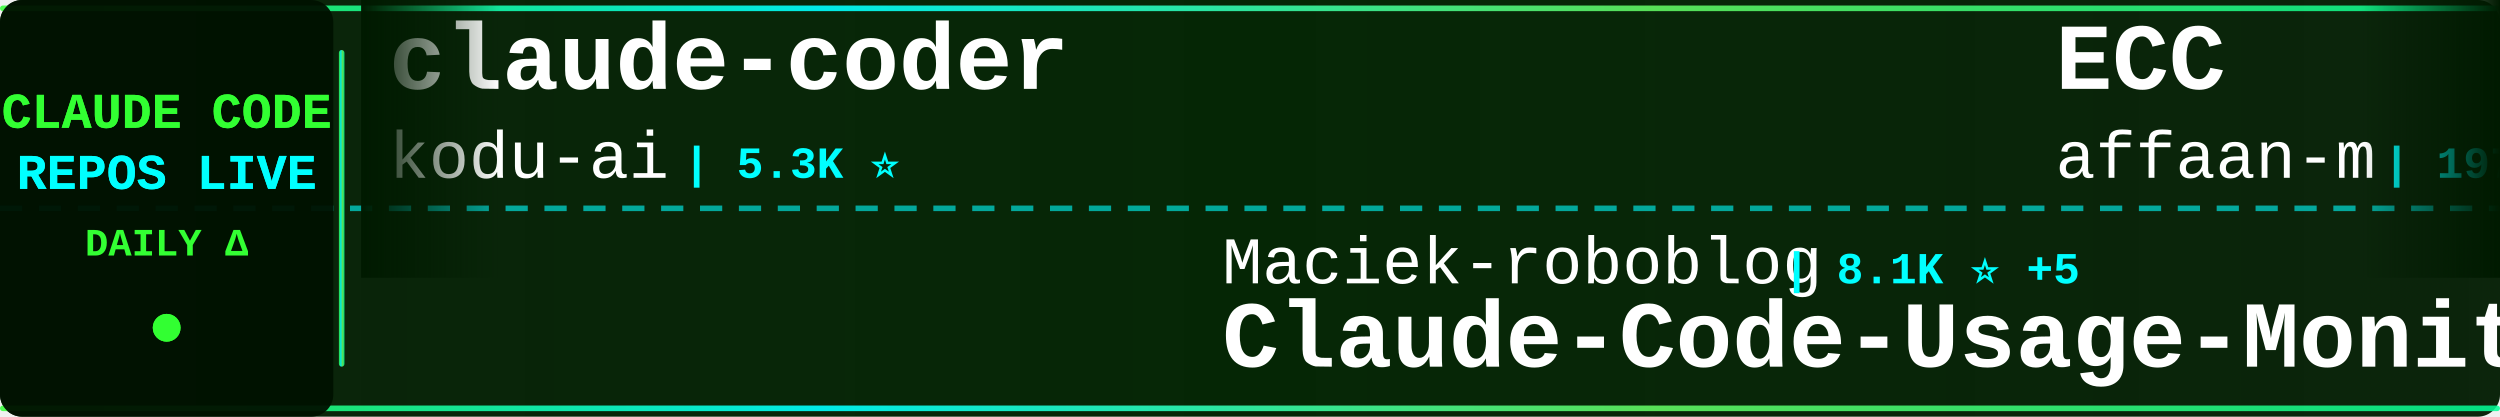
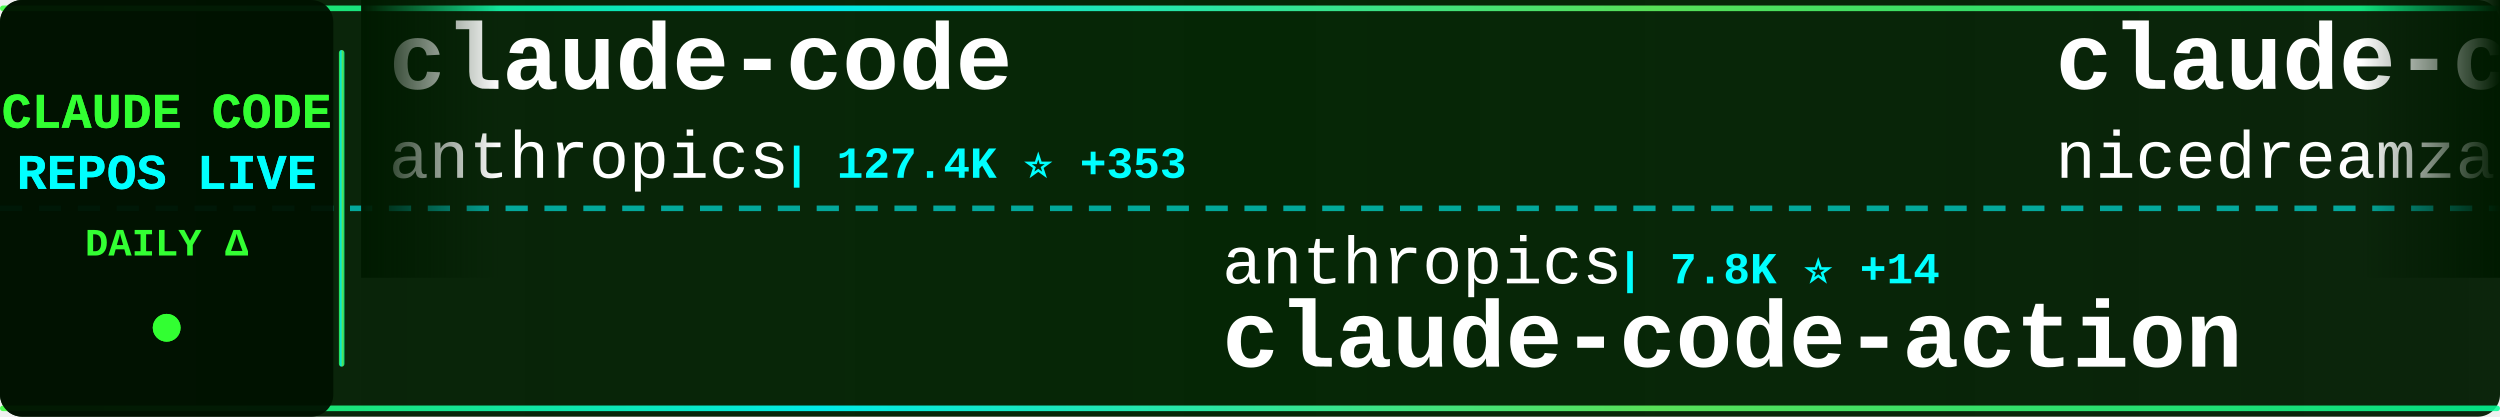
<svg xmlns="http://www.w3.org/2000/svg" width="900" height="150">
  <defs>
    <linearGradient id="tickerBg" x1="0%" y1="0%" x2="100%" y2="0%">
      <stop offset="0%" style="stop-color:#001a00;stop-opacity:0.95" />
      <stop offset="50%" style="stop-color:#002200;stop-opacity:0.98" />
      <stop offset="100%" style="stop-color:#001a00;stop-opacity:0.95" />
    </linearGradient>
    <linearGradient id="borderGrad" x1="0%" y1="0%" x2="100%" y2="0%">
      <stop offset="0%" style="stop-color:#33ff33;stop-opacity:0.85">
        <animate attributeName="stop-opacity" values="0.85;1;0.85" dur="2s" repeatCount="indefinite" />
      </stop>
      <stop offset="33%" style="stop-color:#00ffff;stop-opacity:0.9">
        <animate attributeName="stop-opacity" values="0.9;1;0.9" dur="2.2s" repeatCount="indefinite" />
      </stop>
      <stop offset="66%" style="stop-color:#66ff66;stop-opacity:0.85">
        <animate attributeName="stop-opacity" values="0.85;1;0.85" dur="1.8s" repeatCount="indefinite" />
      </stop>
      <stop offset="100%" style="stop-color:#00ff99;stop-opacity:0.85">
        <animate attributeName="stop-opacity" values="0.85;1;0.85" dur="2s" repeatCount="indefinite" />
      </stop>
    </linearGradient>
    <filter id="textGlow">
      <feGaussianBlur stdDeviation="0.1" result="coloredBlur" />
      <feMerge>
        <feMergeNode in="coloredBlur" />
        <feMergeNode in="SourceGraphic" />
      </feMerge>
    </filter>
    <filter id="metricGlow">
      <feGaussianBlur stdDeviation="0.2" result="coloredBlur" />
      <feMerge>
        <feMergeNode in="coloredBlur" />
        <feMergeNode in="SourceGraphic" />
      </feMerge>
    </filter>
    <linearGradient id="leftFade" x1="0%" y1="0%" x2="100%" y2="0%">
      <stop offset="0%" style="stop-color:#001a00;stop-opacity:1" />
      <stop offset="100%" style="stop-color:#001a00;stop-opacity:0" />
    </linearGradient>
    <linearGradient id="rightFade" x1="0%" y1="0%" x2="100%" y2="0%">
      <stop offset="0%" style="stop-color:#001a00;stop-opacity:0" />
      <stop offset="100%" style="stop-color:#001a00;stop-opacity:1" />
    </linearGradient>
  </defs>
  <rect width="900" height="150" fill="url(#tickerBg)" rx="8" />
  <rect x="0" y="2" width="900" height="2" fill="url(#borderGrad)" rx="1" />
  <rect x="0" y="146" width="900" height="2" fill="url(#borderGrad)" rx="1" />
  <line x1="0" y1="75" x2="900" y2="75" stroke="#00ffff" stroke-width="2" stroke-dasharray="8 6" opacity="0.6" />
  <rect x="0" y="0" width="120" height="150" fill="#001100" opacity="0.95" rx="8" />
  <text x="60" y="46" font-family="'Courier New', monospace" font-size="18" font-weight="bold" fill="#33ff33" text-anchor="middle" filter="url(#textGlow)">
    CLAUDE CODE
  </text>
  <text x="60" y="68" font-family="'Courier New', monospace" font-size="18" font-weight="bold" fill="#00ffff" text-anchor="middle" filter="url(#textGlow)">
    REPOS LIVE
  </text>
  <text x="60" y="92" font-family="'Courier New', monospace" font-size="14" font-weight="bold" fill="#33ff33" text-anchor="middle">
    DAILY Δ
  </text>
  <circle cx="60" cy="118" r="5" fill="#33ff33" filter="url(#metricGlow)">
    <animate attributeName="r" values="4;6;4" dur="1.5s" repeatCount="indefinite" />
    <animate attributeName="opacity" values="0.6;1;0.6" dur="1.5s" repeatCount="indefinite" />
  </circle>
  <rect x="122" y="18" width="2" height="114" fill="url(#borderGrad)" rx="1" />
  <clipPath id="tickerClip">
    <rect x="130" y="0" width="770" height="150" />
  </clipPath>
  <g clip-path="url(#tickerClip)">
    <g id="tickerItems">
      <animateTransform attributeName="transform" attributeType="XML" type="translate" from="0 0" to="-3000 0" dur="54s" repeatCount="indefinite" />
      <g transform="translate(0, 0)">
-         <text x="140" y="32" font-family="'Courier New', monospace" font-size="34" font-weight="bold" fill="#ffffff">claude-coder</text>
-         <text x="140" y="64" font-family="'Courier New', monospace" font-size="24" font-weight="normal" fill="#ffffff" opacity="1.0">kodu-ai</text>
-         <text x="246" y="64" font-family="'Courier New', monospace" font-size="16" font-weight="bold" fill="#00ffff"> | 5.3K ⭐</text>
+         <text x="140" y="32" font-family="'Courier New', monospace" font-size="34" font-weight="bold" fill="#ffffff">claude-code</text>
+         <text x="140" y="64" font-family="'Courier New', monospace" font-size="24" font-weight="normal" fill="#ffffff" opacity="1.0">anthropics</text>
+         <text x="282" y="64" font-family="'Courier New', monospace" font-size="16" font-weight="bold" fill="#00ffff"> | 127.4K ⭐ +353</text>
      </g>
      <g transform="translate(300, 0)">
-         <text x="140" y="102" font-family="'Courier New', monospace" font-size="24" font-weight="normal" fill="#ffffff" opacity="1.0">Maciek-roboblog</text>
-         <text x="342" y="102" font-family="'Courier New', monospace" font-size="16" font-weight="bold" fill="#00ffff"> | 8.1K ⭐ +5</text>
-         <text x="140" y="132" font-family="'Courier New', monospace" font-size="34" font-weight="bold" fill="#ffffff">Claude-Code-Usage-Monito...</text>
+         <text x="140" y="102" font-family="'Courier New', monospace" font-size="24" font-weight="normal" fill="#ffffff" opacity="1.0">anthropics</text>
+         <text x="282" y="102" font-family="'Courier New', monospace" font-size="16" font-weight="bold" fill="#00ffff"> | 7.8K ⭐ +14</text>
+         <text x="140" y="132" font-family="'Courier New', monospace" font-size="34" font-weight="bold" fill="#ffffff">claude-code-action</text>
      </g>
      <g transform="translate(600, 0)">
-         <text x="140" y="32" font-family="'Courier New', monospace" font-size="34" font-weight="bold" fill="#ffffff">ECC</text>
-         <text x="140" y="64" font-family="'Courier New', monospace" font-size="24" font-weight="normal" fill="#ffffff" opacity="1.0">affaan-m</text>
-         <text x="258" y="64" font-family="'Courier New', monospace" font-size="16" font-weight="bold" fill="#00ffff"> | 197.1K ⭐ +1.3K</text>
+         <text x="140" y="32" font-family="'Courier New', monospace" font-size="34" font-weight="bold" fill="#ffffff">claude-code-local</text>
+         <text x="140" y="64" font-family="'Courier New', monospace" font-size="24" font-weight="normal" fill="#ffffff" opacity="1.0">nicedreamzapp</text>
+         <text x="318" y="64" font-family="'Courier New', monospace" font-size="16" font-weight="bold" fill="#00ffff"> | 2.7K ⭐ +3</text>
      </g>
      <g transform="translate(900, 0)">
-         <text x="140" y="102" font-family="'Courier New', monospace" font-size="24" font-weight="normal" fill="#ffffff" opacity="1.0">VoltAgent</text>
-         <text x="270" y="102" font-family="'Courier New', monospace" font-size="16" font-weight="bold" fill="#00ffff"> | 20.8K ⭐ +100</text>
-         <text x="140" y="132" font-family="'Courier New', monospace" font-size="34" font-weight="bold" fill="#ffffff">awesome-claude-code-suba...</text>
+         <text x="140" y="102" font-family="'Courier New', monospace" font-size="24" font-weight="normal" fill="#ffffff" opacity="1.0">hangsman</text>
+         <text x="258" y="102" font-family="'Courier New', monospace" font-size="16" font-weight="bold" fill="#00ffff"> | 782 ⭐</text>
+         <text x="140" y="132" font-family="'Courier New', monospace" font-size="34" font-weight="bold" fill="#ffffff">claude-code-source</text>
      </g>
      <g transform="translate(1200, 0)">
-         <text x="140" y="32" font-family="'Courier New', monospace" font-size="34" font-weight="bold" fill="#ffffff">claude-code-rust</text>
-         <text x="140" y="64" font-family="'Courier New', monospace" font-size="24" font-weight="normal" fill="#ffffff" opacity="1.0">lorryjovens-hub</text>
-         <text x="342" y="64" font-family="'Courier New', monospace" font-size="16" font-weight="bold" fill="#00ffff"> | 1.6K ⭐ +3</text>
-       </g>
-       <g transform="translate(1500, 0)">
-         <text x="140" y="102" font-family="'Courier New', monospace" font-size="24" font-weight="normal" fill="#ffffff" opacity="1.0">sugyan</text>
-         <text x="234" y="102" font-family="'Courier New', monospace" font-size="16" font-weight="bold" fill="#00ffff"> | 1.1K ⭐</text>
-         <text x="140" y="132" font-family="'Courier New', monospace" font-size="34" font-weight="bold" fill="#ffffff">claude-code-webui</text>
-       </g>
-       <g transform="translate(1800, 0)">
-         <text x="140" y="32" font-family="'Courier New', monospace" font-size="34" font-weight="bold" fill="#ffffff">claude-code-tudou</text>
-         <text x="140" y="64" font-family="'Courier New', monospace" font-size="24" font-weight="normal" fill="#ffffff" opacity="1.0">AICoderTudou</text>
-         <text x="306" y="64" font-family="'Courier New', monospace" font-size="16" font-weight="bold" fill="#00ffff"> | 502 ⭐</text>
-       </g>
-       <g transform="translate(2100, 0)">
-         <text x="140" y="102" font-family="'Courier New', monospace" font-size="24" font-weight="normal" fill="#ffffff" opacity="1.0">anthropics</text>
-         <text x="282" y="102" font-family="'Courier New', monospace" font-size="16" font-weight="bold" fill="#00ffff"> | 7.8K ⭐ +15</text>
-         <text x="140" y="132" font-family="'Courier New', monospace" font-size="34" font-weight="bold" fill="#ffffff">claude-code-action</text>
-       </g>
-       <g transform="translate(2400, 0)">
        <text x="140" y="32" font-family="'Courier New', monospace" font-size="34" font-weight="bold" fill="#ffffff">claude-code</text>
        <text x="140" y="64" font-family="'Courier New', monospace" font-size="24" font-weight="normal" fill="#ffffff" opacity="1.0">T-Lab-CUHKSZ</text>
        <text x="306" y="64" font-family="'Courier New', monospace" font-size="16" font-weight="bold" fill="#00ffff"> | 315 ⭐ +1</text>
      </g>
-       <g transform="translate(2700, 0)">
+       <g transform="translate(1500, 0)">
+         <text x="140" y="102" font-family="'Courier New', monospace" font-size="24" font-weight="normal" fill="#ffffff" opacity="1.0">centminmod</text>
+         <text x="282" y="102" font-family="'Courier New', monospace" font-size="16" font-weight="bold" fill="#00ffff"> | 2.4K ⭐ +3</text>
+         <text x="140" y="132" font-family="'Courier New', monospace" font-size="34" font-weight="bold" fill="#ffffff">my-claude-code-setup</text>
+       </g>
+       <g transform="translate(1800, 0)">
+         <text x="140" y="32" font-family="'Courier New', monospace" font-size="34" font-weight="bold" fill="#ffffff">claude_codex_bridge</text>
+         <text x="140" y="64" font-family="'Courier New', monospace" font-size="24" font-weight="normal" fill="#ffffff" opacity="1.0">SeemSeam</text>
+         <text x="258" y="64" font-family="'Courier New', monospace" font-size="16" font-weight="bold" fill="#00ffff"> | 2.8K ⭐ +14</text>
+       </g>
+       <g transform="translate(2100, 0)">
        <text x="140" y="102" font-family="'Courier New', monospace" font-size="24" font-weight="normal" fill="#ffffff" opacity="1.0">RichardAtCT</text>
-         <text x="294" y="102" font-family="'Courier New', monospace" font-size="16" font-weight="bold" fill="#00ffff"> | 2.6K ⭐ +9</text>
+         <text x="294" y="102" font-family="'Courier New', monospace" font-size="16" font-weight="bold" fill="#00ffff"> | 2.6K ⭐ +8</text>
        <text x="140" y="132" font-family="'Courier New', monospace" font-size="34" font-weight="bold" fill="#ffffff">claude-code-telegram</text>
      </g>
+       <g transform="translate(2400, 0)">
+         <text x="140" y="32" font-family="'Courier New', monospace" font-size="34" font-weight="bold" fill="#ffffff">claude-code-system-promp...</text>
+         <text x="140" y="64" font-family="'Courier New', monospace" font-size="24" font-weight="normal" fill="#ffffff" opacity="1.0">Piebald-AI</text>
+         <text x="282" y="64" font-family="'Courier New', monospace" font-size="16" font-weight="bold" fill="#00ffff"> | 10.6K ⭐ +39</text>
+       </g>
+       <g transform="translate(2700, 0)">
+         <text x="140" y="102" font-family="'Courier New', monospace" font-size="24" font-weight="normal" fill="#ffffff" opacity="1.0">AICoderTudou</text>
+         <text x="306" y="102" font-family="'Courier New', monospace" font-size="16" font-weight="bold" fill="#00ffff"> | 502 ⭐</text>
+         <text x="140" y="132" font-family="'Courier New', monospace" font-size="34" font-weight="bold" fill="#ffffff">claude-code-tudou</text>
+       </g>
      <g transform="translate(3000, 0)">
-         <text x="140" y="32" font-family="'Courier New', monospace" font-size="34" font-weight="bold" fill="#ffffff">claude-coder</text>
-         <text x="140" y="64" font-family="'Courier New', monospace" font-size="24" font-weight="normal" fill="#ffffff" opacity="1.0">kodu-ai</text>
-         <text x="246" y="64" font-family="'Courier New', monospace" font-size="16" font-weight="bold" fill="#00ffff"> | 5.3K ⭐</text>
+         <text x="140" y="32" font-family="'Courier New', monospace" font-size="34" font-weight="bold" fill="#ffffff">claude-code</text>
+         <text x="140" y="64" font-family="'Courier New', monospace" font-size="24" font-weight="normal" fill="#ffffff" opacity="1.0">anthropics</text>
+         <text x="282" y="64" font-family="'Courier New', monospace" font-size="16" font-weight="bold" fill="#00ffff"> | 127.4K ⭐ +353</text>
      </g>
      <g transform="translate(3300, 0)">
-         <text x="140" y="102" font-family="'Courier New', monospace" font-size="24" font-weight="normal" fill="#ffffff" opacity="1.0">Maciek-roboblog</text>
-         <text x="342" y="102" font-family="'Courier New', monospace" font-size="16" font-weight="bold" fill="#00ffff"> | 8.1K ⭐ +5</text>
-         <text x="140" y="132" font-family="'Courier New', monospace" font-size="34" font-weight="bold" fill="#ffffff">Claude-Code-Usage-Monito...</text>
+         <text x="140" y="102" font-family="'Courier New', monospace" font-size="24" font-weight="normal" fill="#ffffff" opacity="1.0">anthropics</text>
+         <text x="282" y="102" font-family="'Courier New', monospace" font-size="16" font-weight="bold" fill="#00ffff"> | 7.8K ⭐ +14</text>
+         <text x="140" y="132" font-family="'Courier New', monospace" font-size="34" font-weight="bold" fill="#ffffff">claude-code-action</text>
      </g>
      <g transform="translate(3600, 0)">
-         <text x="140" y="32" font-family="'Courier New', monospace" font-size="34" font-weight="bold" fill="#ffffff">ECC</text>
-         <text x="140" y="64" font-family="'Courier New', monospace" font-size="24" font-weight="normal" fill="#ffffff" opacity="1.0">affaan-m</text>
-         <text x="258" y="64" font-family="'Courier New', monospace" font-size="16" font-weight="bold" fill="#00ffff"> | 197.1K ⭐ +1.3K</text>
+         <text x="140" y="32" font-family="'Courier New', monospace" font-size="34" font-weight="bold" fill="#ffffff">claude-code-local</text>
+         <text x="140" y="64" font-family="'Courier New', monospace" font-size="24" font-weight="normal" fill="#ffffff" opacity="1.0">nicedreamzapp</text>
+         <text x="318" y="64" font-family="'Courier New', monospace" font-size="16" font-weight="bold" fill="#00ffff"> | 2.7K ⭐ +3</text>
      </g>
      <g transform="translate(3900, 0)">
-         <text x="140" y="102" font-family="'Courier New', monospace" font-size="24" font-weight="normal" fill="#ffffff" opacity="1.0">VoltAgent</text>
-         <text x="270" y="102" font-family="'Courier New', monospace" font-size="16" font-weight="bold" fill="#00ffff"> | 20.8K ⭐ +100</text>
-         <text x="140" y="132" font-family="'Courier New', monospace" font-size="34" font-weight="bold" fill="#ffffff">awesome-claude-code-suba...</text>
+         <text x="140" y="102" font-family="'Courier New', monospace" font-size="24" font-weight="normal" fill="#ffffff" opacity="1.0">hangsman</text>
+         <text x="258" y="102" font-family="'Courier New', monospace" font-size="16" font-weight="bold" fill="#00ffff"> | 782 ⭐</text>
+         <text x="140" y="132" font-family="'Courier New', monospace" font-size="34" font-weight="bold" fill="#ffffff">claude-code-source</text>
      </g>
    </g>
  </g>
  <rect x="130" y="0" width="50" height="100" fill="url(#leftFade)" />
  <rect x="850" y="0" width="50" height="100" fill="url(#rightFade)" />
</svg>
